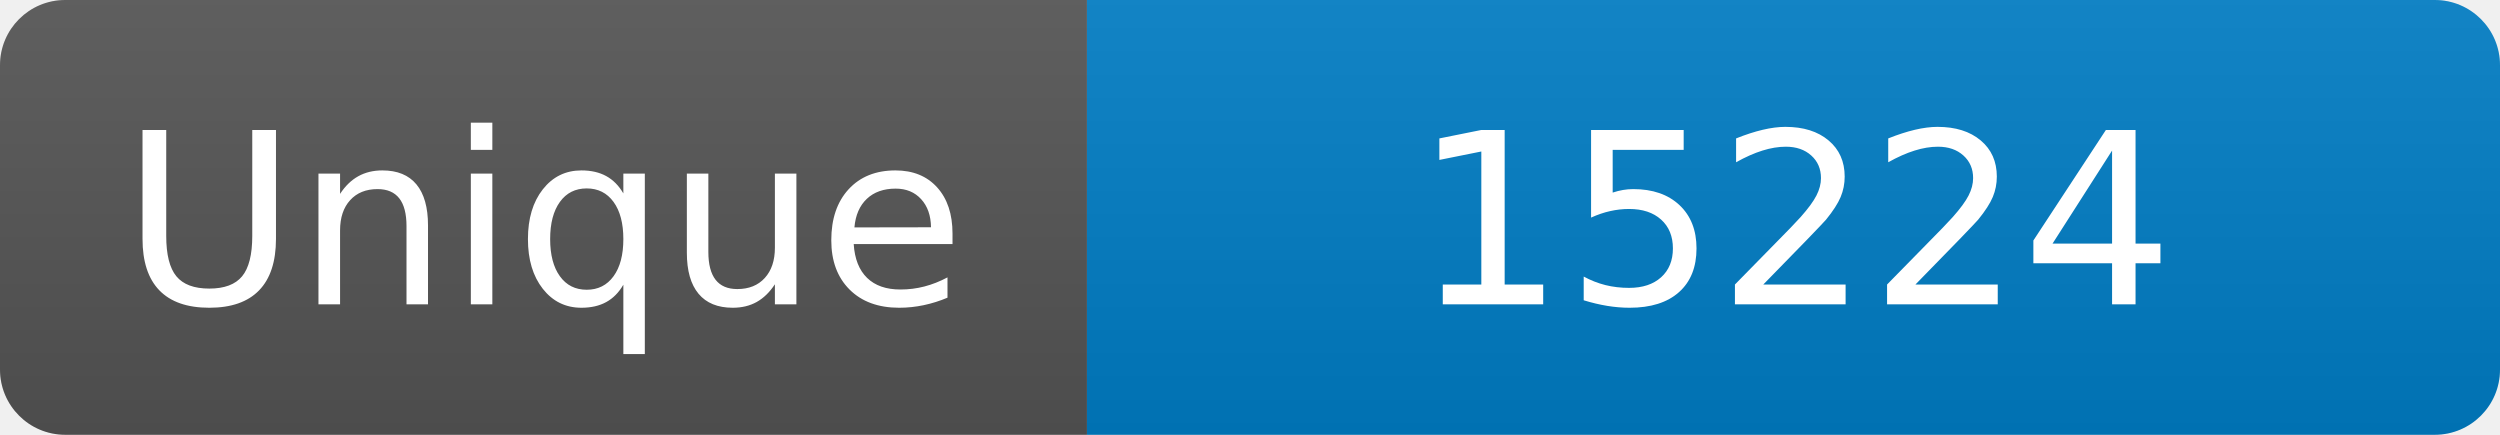
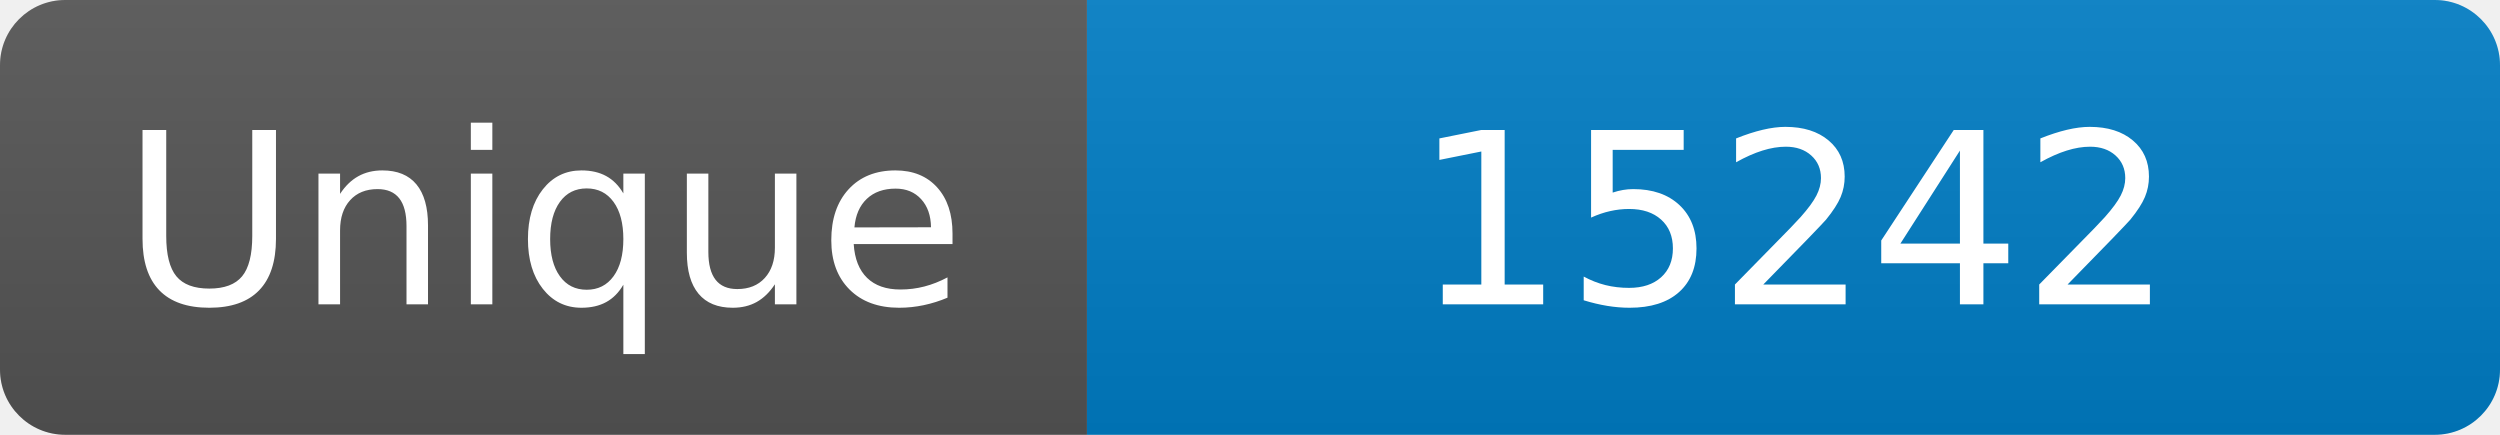
<svg xmlns="http://www.w3.org/2000/svg" width="115" height="20" role="img" aria-label="Maintained?: yes">
  <linearGradient id="s" x2="0" y2="100%">
    <stop offset="0" stop-color="#bbb" stop-opacity=".1" />
    <stop offset="1" stop-opacity=".1" />
  </linearGradient>
  <clipPath id="r">
    <rect width="115" height="20" rx="3" fill="#fff" />
  </clipPath>
  <g clip-path="url(#r)">
    <rect width="50" height="20" fill="#555" />
    <rect x="50" width="160" height="20" fill="#007ec6" />
    <rect width="115" height="20" fill="url(#s)" />
  </g>
  <g fill="#fff" text-anchor="middle" font-family="Verdana,Geneva,DejaVu Sans,sans-serif" font-size="110">
    <text x="250" y="140" transform="scale(.1)" fill="#fff">Unique</text>
-     <text x="825" y="140" transform="scale(.1)" fill="#fff">15224</text>
+     <text x="825" y="140" transform="scale(.1)" fill="#fff">15242</text>
  </g>
</svg>
